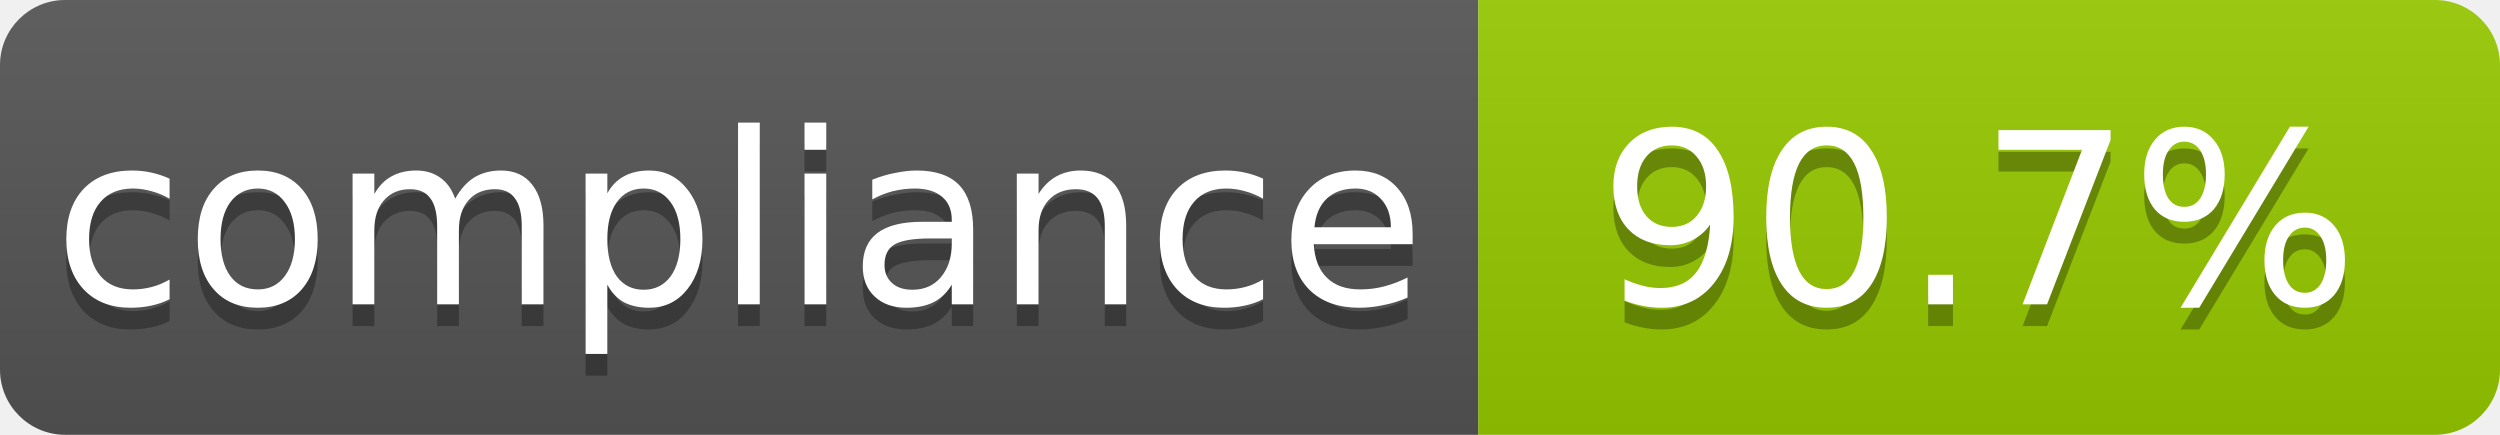
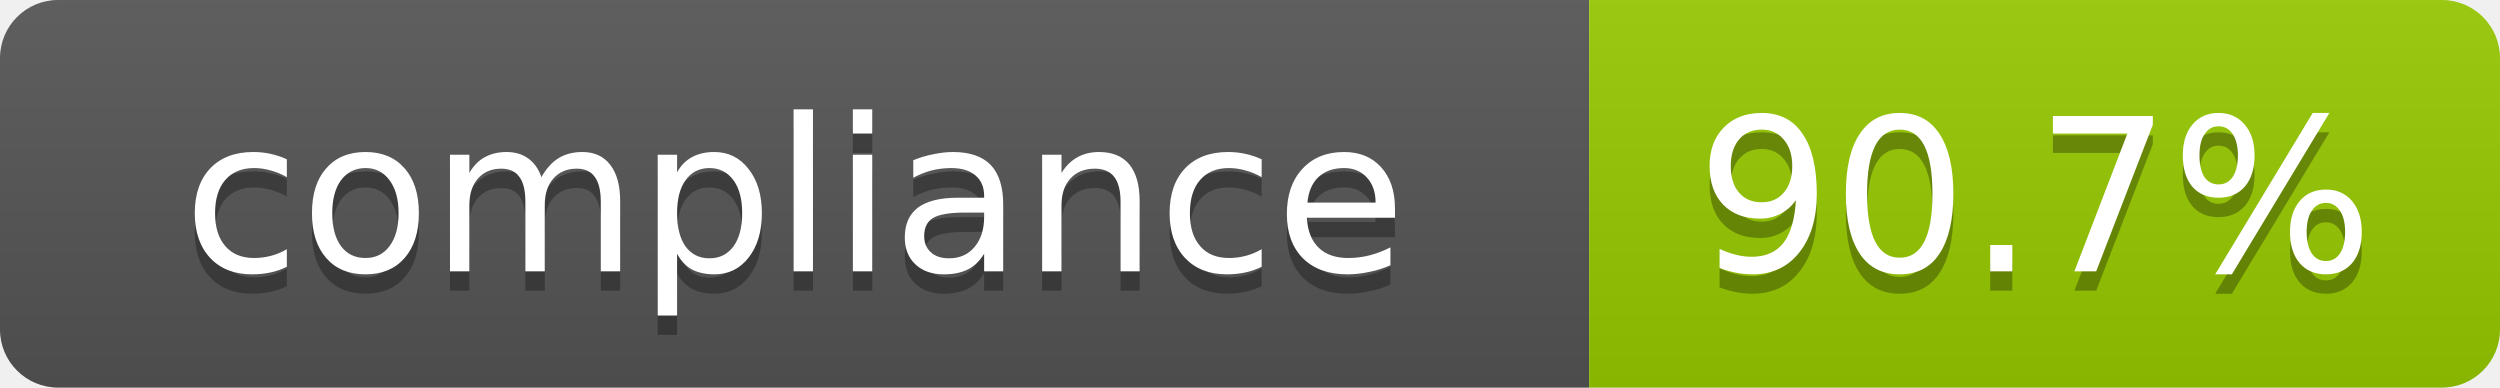
- <svg xmlns="http://www.w3.org/2000/svg" width="115" height="20" role="img" aria-label="compliance: 90.7%">
+ <svg xmlns="http://www.w3.org/2000/svg" width="129" height="20" role="img" aria-label="compliance: 90.7%">
  <linearGradient id="s" x2="0" y2="100%">
    <stop offset="0" stop-color="#bbb" stop-opacity=".1" />
    <stop offset="1" stop-opacity=".1" />
  </linearGradient>
  <clipPath id="r">
-     <rect width="115" height="20" rx="3" fill="#fff" />
+     <rect width="129" height="20" rx="3" fill="#fff" />
  </clipPath>
  <g clip-path="url(#r)">
-     <rect width="68" height="20" fill="#555" />
-     <rect x="68" width="47" height="20" fill="#97CA00" />
-     <rect width="115" height="20" fill="url(#s)" />
+     <rect width="82" height="20" fill="#555" />
+     <rect x="82" width="47" height="20" fill="#97CA00" />
+     <rect width="129" height="20" fill="url(#s)" />
  </g>
  <g fill="#fff" text-anchor="middle" font-family="Verdana,Geneva,DejaVu Sans,sans-serif" text-rendering="geometricPrecision" font-size="11">
-     <text x="34" y="15" fill="#010101" fill-opacity=".3">compliance</text>
-     <text x="34" y="14">compliance</text>
-     <text x="91" y="15" fill="#010101" fill-opacity=".3">90.7%</text>
-     <text x="91" y="14">90.7%</text>
+     <text x="41" y="15" fill="#010101" fill-opacity=".3">compliance</text>
+     <text x="41" y="14">compliance</text>
+     <text x="105" y="15" fill="#010101" fill-opacity=".3">90.7%</text>
+     <text x="105" y="14">90.7%</text>
  </g>
</svg>
